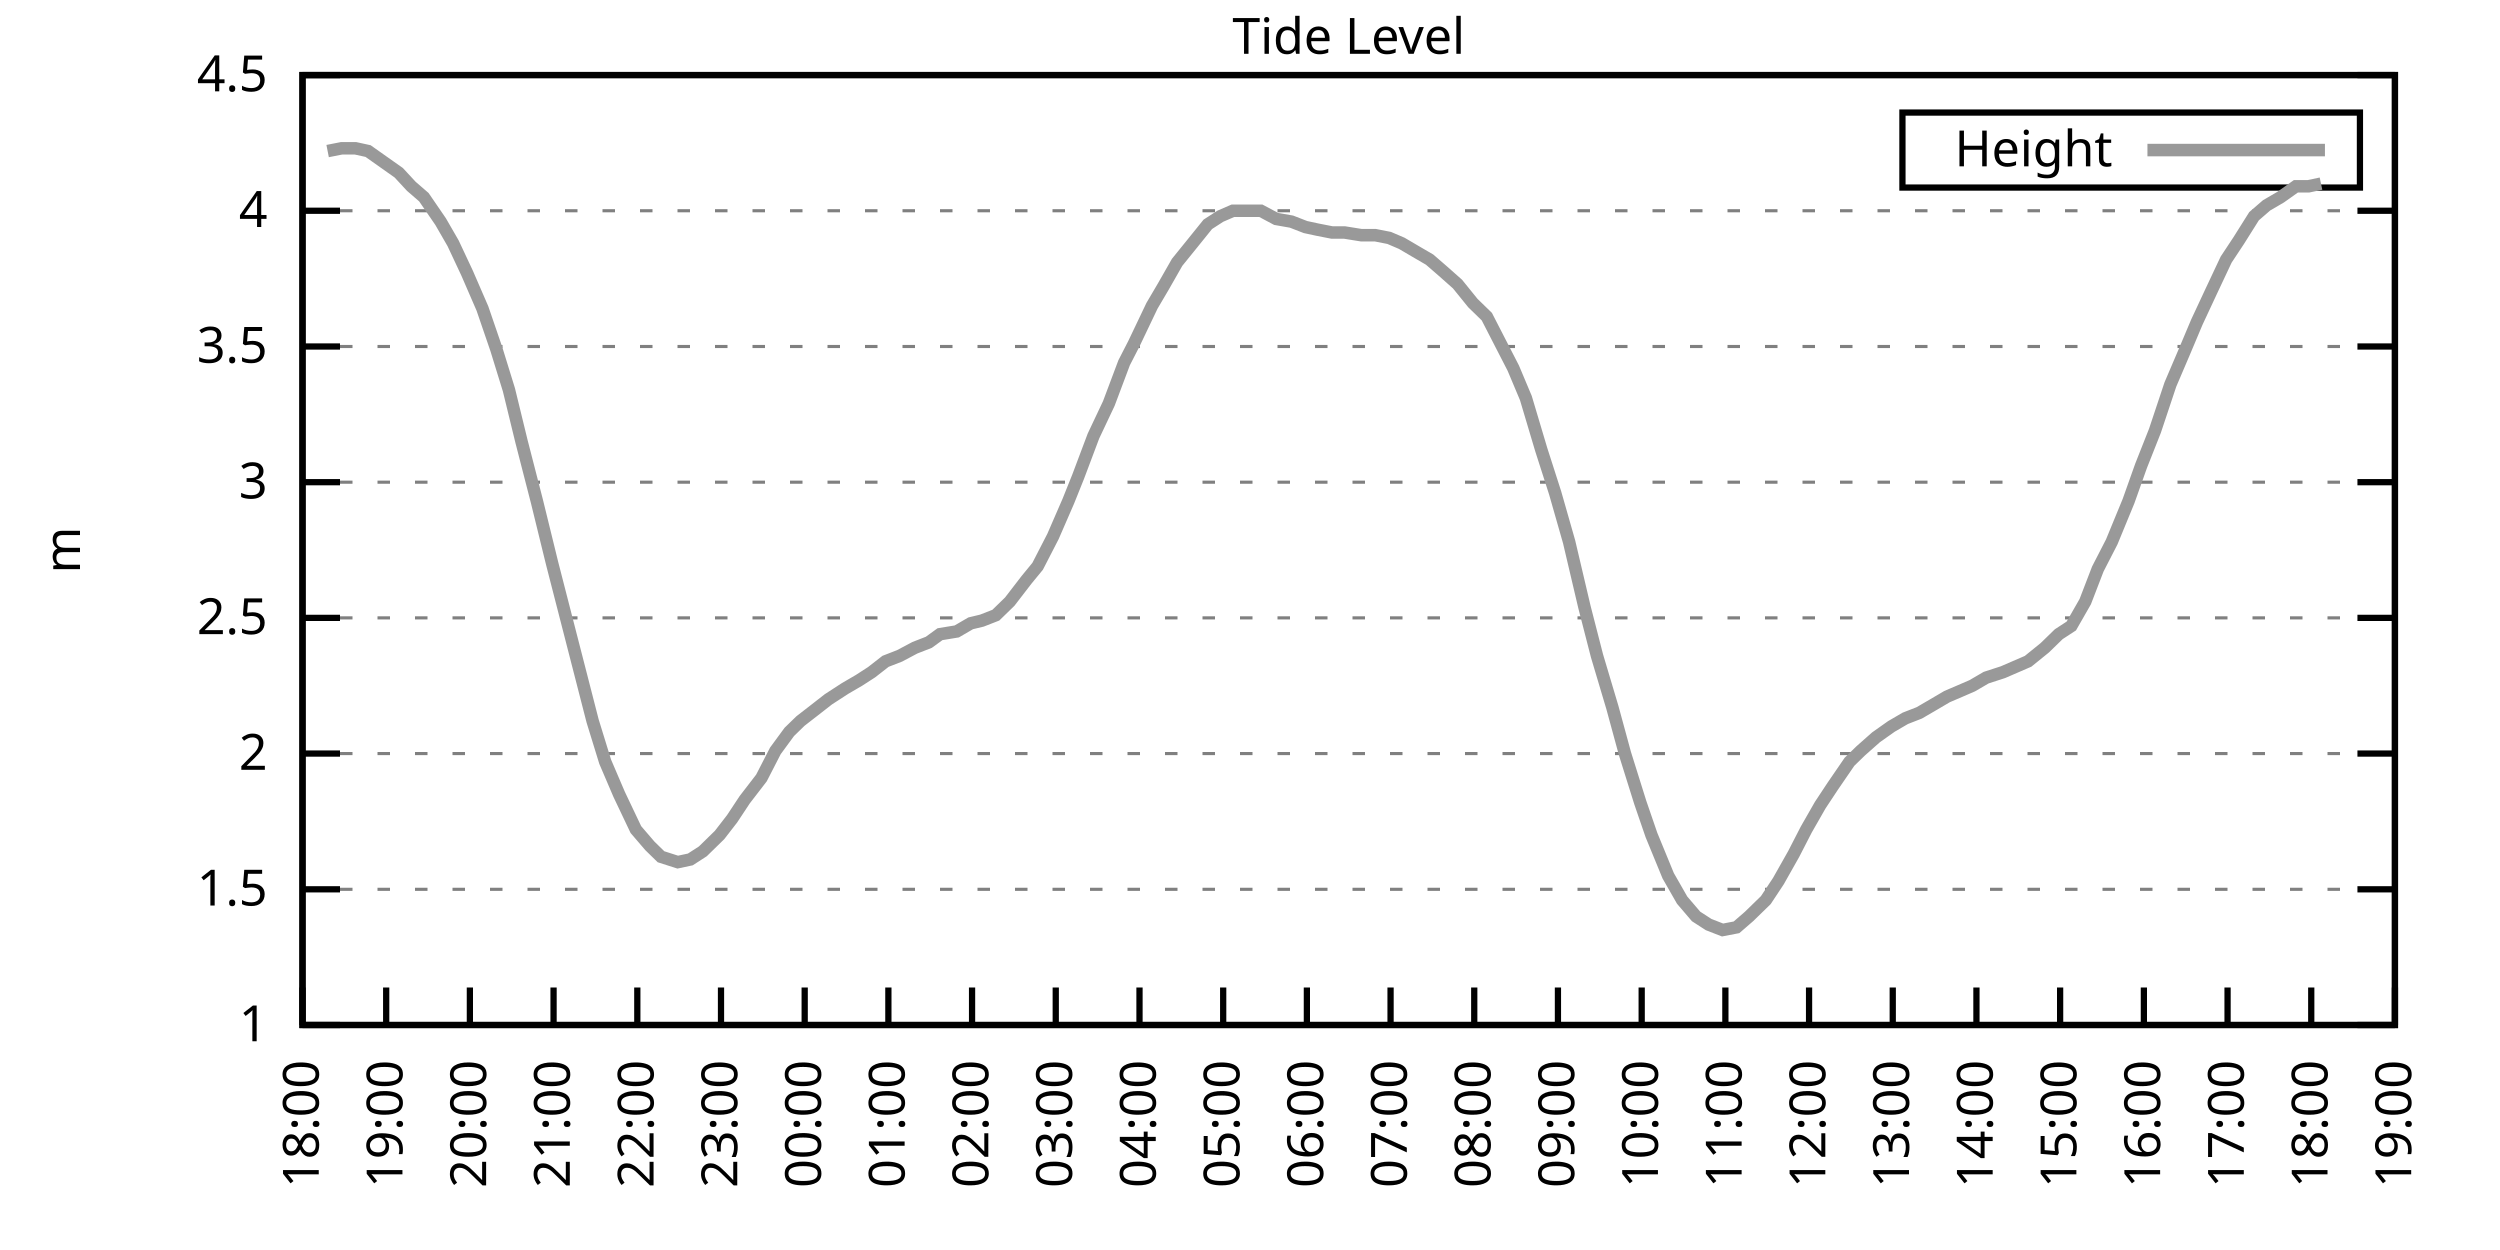
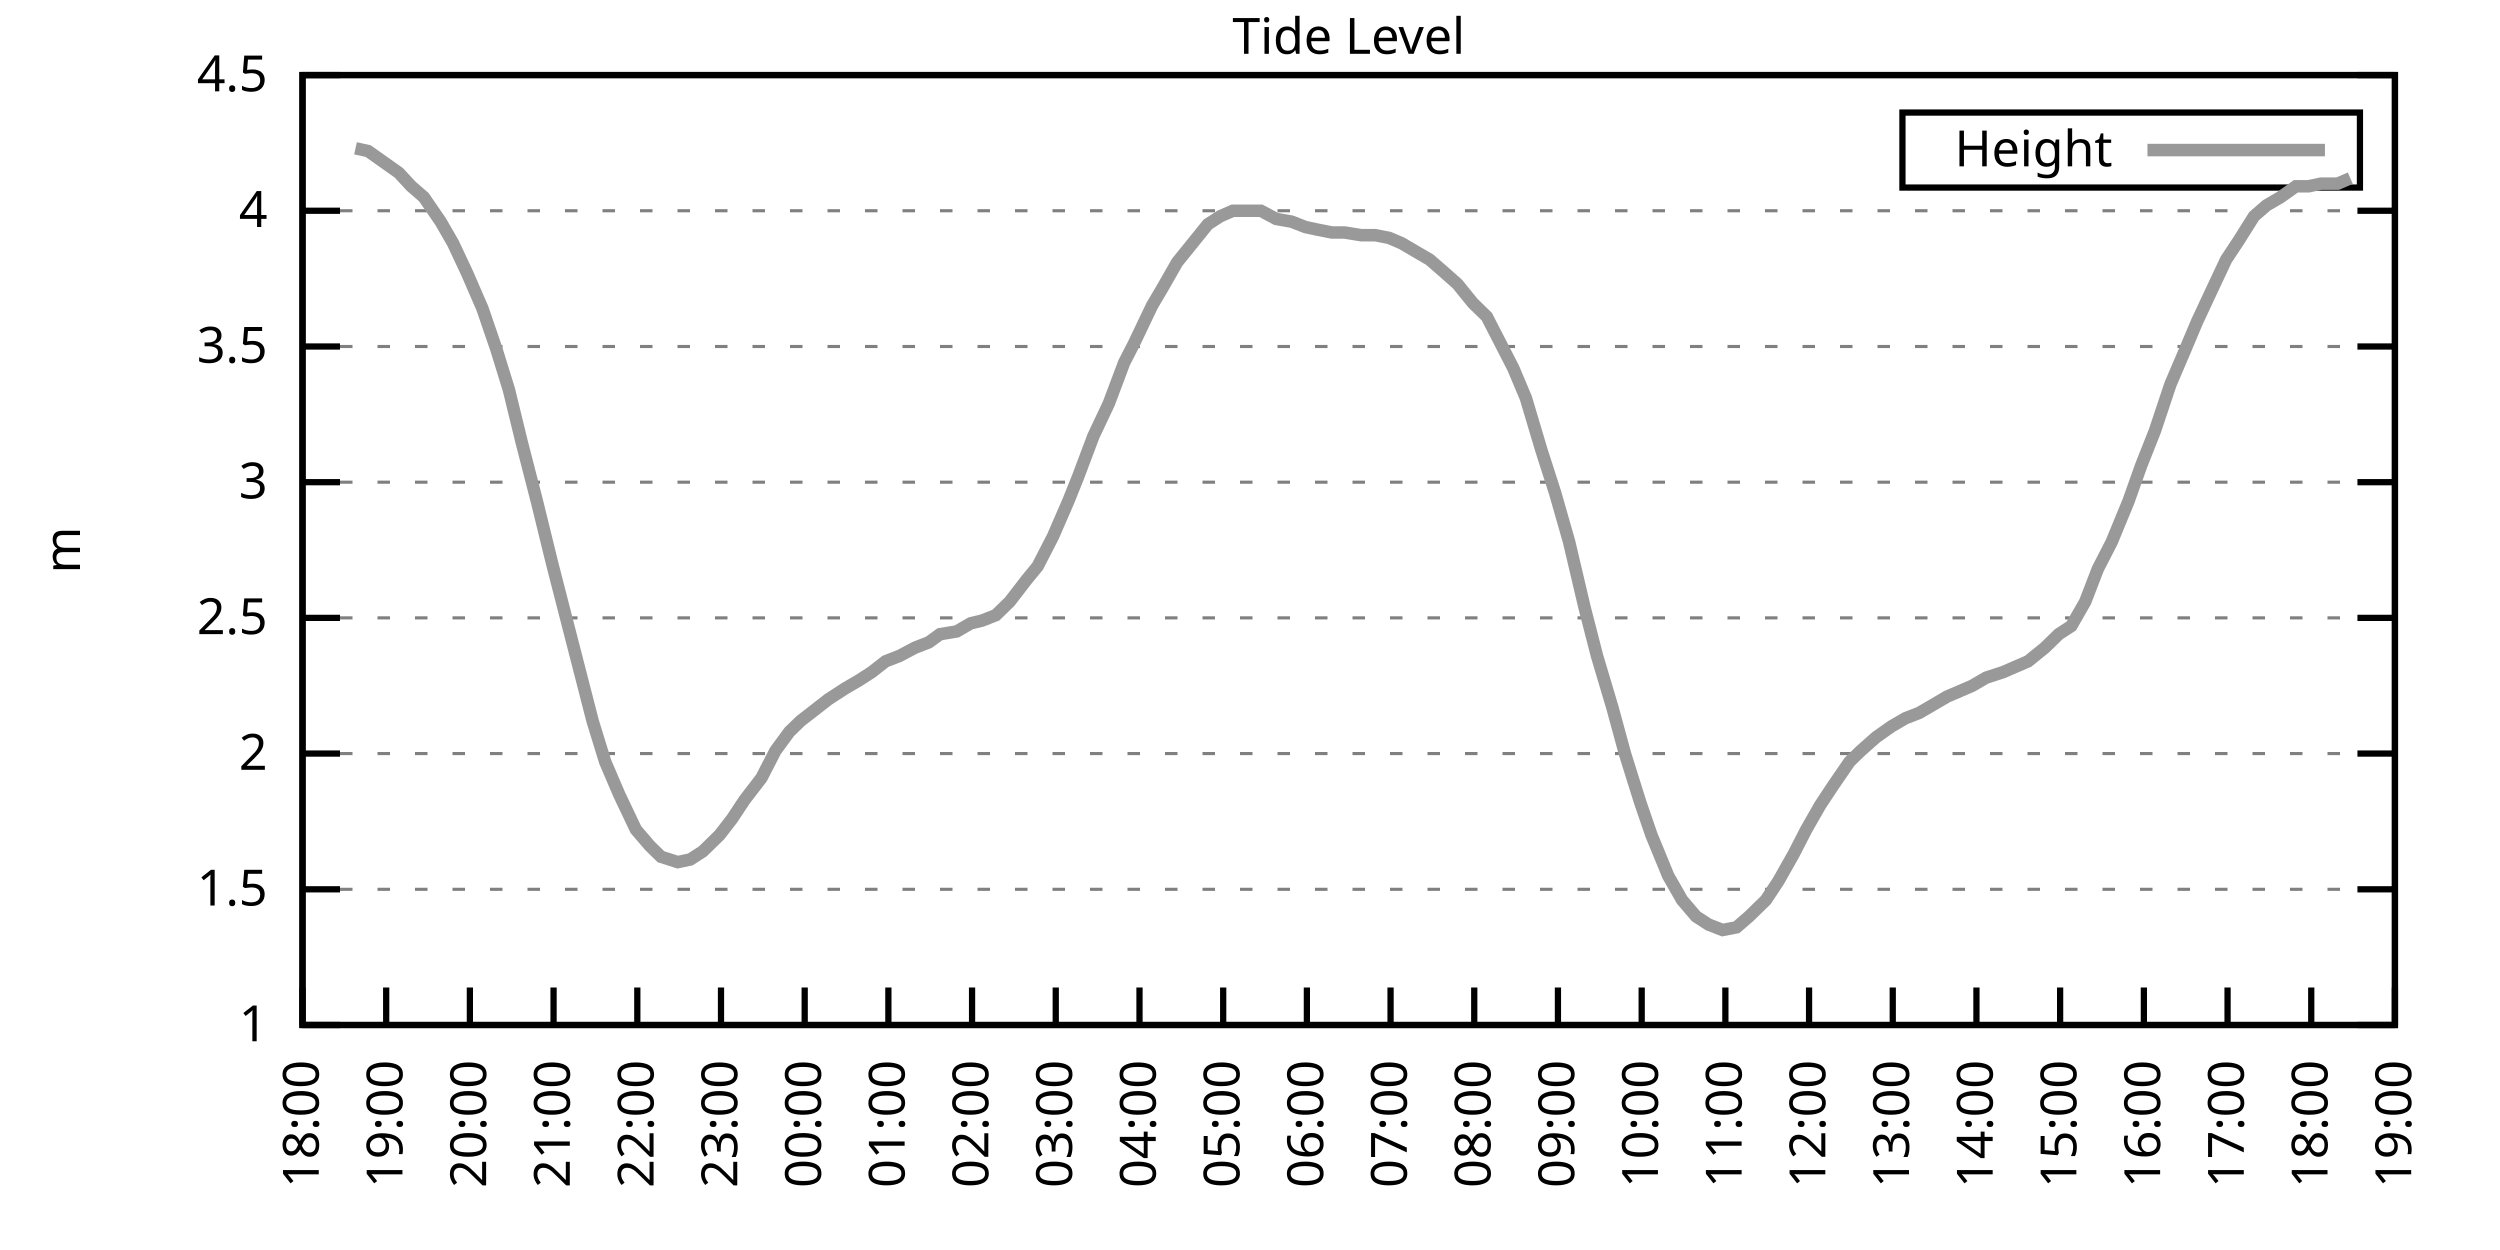
<svg xmlns="http://www.w3.org/2000/svg" xmlns:xlink="http://www.w3.org/1999/xlink" width="400" height="200" viewBox="0 0 400 200">
  <g id="gnuplot_canvas">
    <rect x="0" y="0" width="400" height="200" fill="none" />
    <defs>
      <circle id="gpDot" r="0.5" stroke-width="0.5" stroke="currentColor" />
      <path id="gpPt0" stroke-width="0.333" stroke="currentColor" d="M-1,0 h2 M0,-1 v2" />
      <path id="gpPt1" stroke-width="0.333" stroke="currentColor" d="M-1,-1 L1,1 M1,-1 L-1,1" />
      <path id="gpPt2" stroke-width="0.333" stroke="currentColor" d="M-1,0 L1,0 M0,-1 L0,1 M-1,-1 L1,1 M-1,1 L1,-1" />
      <rect id="gpPt3" stroke-width="0.333" stroke="currentColor" x="-1" y="-1" width="2" height="2" />
      <rect id="gpPt4" stroke-width="0.333" stroke="currentColor" fill="currentColor" x="-1" y="-1" width="2" height="2" />
      <circle id="gpPt5" stroke-width="0.333" stroke="currentColor" cx="0" cy="0" r="1" />
      <use xlink:href="#gpPt5" id="gpPt6" fill="currentColor" stroke="none" />
      <path id="gpPt7" stroke-width="0.333" stroke="currentColor" d="M0,-1.33 L-1.33,0.67 L1.33,0.67 z" />
      <use xlink:href="#gpPt7" id="gpPt8" fill="currentColor" stroke="none" />
      <use xlink:href="#gpPt7" id="gpPt9" stroke="currentColor" transform="rotate(180)" />
      <use xlink:href="#gpPt9" id="gpPt10" fill="currentColor" stroke="none" />
      <use xlink:href="#gpPt3" id="gpPt11" stroke="currentColor" transform="rotate(45)" />
      <use xlink:href="#gpPt11" id="gpPt12" fill="currentColor" stroke="none" />
      <path id="gpPt13" stroke-width="0.333" stroke="currentColor" d="M0,1.330 L1.265,0.411 L0.782,-1.067 L-0.782,-1.076 L-1.265,0.411 z" />
      <use xlink:href="#gpPt13" id="gpPt14" fill="currentColor" stroke="none" />
      <filter id="textbox" filterUnits="objectBoundingBox" x="0" y="0" height="1" width="1">
        <feFlood flood-color="white" flood-opacity="1" result="bgnd" />
        <feComposite in="SourceGraphic" in2="bgnd" operator="atop" />
      </filter>
      <filter id="greybox" filterUnits="objectBoundingBox" x="0" y="0" height="1" width="1">
        <feFlood flood-color="lightgrey" flood-opacity="1" result="grey" />
        <feComposite in="SourceGraphic" in2="grey" operator="atop" />
      </filter>
    </defs>
    <g fill="none" color="white" stroke="currentColor" stroke-width="1.00" stroke-linecap="butt" stroke-linejoin="miter">
</g>
    <g fill="none" color="black" stroke="currentColor" stroke-width="1.00" stroke-linecap="butt" stroke-linejoin="miter">
      <g stroke="none" shape-rendering="crispEdges">
        <polygon fill="rgb(255, 255, 255)" points="48.40,164.00 383.18,164.00 383.18,12.02 48.40,12.02 " />
      </g>
    </g>
    <g fill="none" color="black" stroke="currentColor" stroke-width="1.00" stroke-linecap="butt" stroke-linejoin="miter">
</g>
    <g fill="none" color="black" stroke="black" stroke-width="0.50" stroke-linecap="butt" stroke-linejoin="miter">
</g>
    <g fill="none" color="gray" stroke="currentColor" stroke-width="0.50" stroke-linecap="butt" stroke-linejoin="miter">
      <path stroke="gray" stroke-dasharray="2,4" class="gridline" d="M48.40,164.00 L383.19,164.00  " />
    </g>
    <g fill="none" color="gray" stroke="gray" stroke-width="1.00" stroke-linecap="butt" stroke-linejoin="miter">
</g>
    <g fill="none" color="black" stroke="currentColor" stroke-width="1.00" stroke-linecap="butt" stroke-linejoin="miter">
      <path stroke="black" d="M48.40,164.00 L54.40,164.00 M383.19,164.00 L377.19,164.00  " />
      <g transform="translate(42.80,166.60)" stroke="none" fill="black" font-family="Sans" font-size="8.00" text-anchor="end">
        <text>
          <tspan font-family="Sans"> 1</tspan>
        </text>
      </g>
    </g>
    <g fill="none" color="black" stroke="currentColor" stroke-width="1.00" stroke-linecap="butt" stroke-linejoin="miter">
</g>
    <g fill="none" color="black" stroke="black" stroke-width="0.50" stroke-linecap="butt" stroke-linejoin="miter">
</g>
    <g fill="none" color="gray" stroke="currentColor" stroke-width="0.50" stroke-linecap="butt" stroke-linejoin="miter">
      <path stroke="gray" stroke-dasharray="2,4" class="gridline" d="M48.40,142.29 L383.19,142.29  " />
    </g>
    <g fill="none" color="gray" stroke="gray" stroke-width="1.00" stroke-linecap="butt" stroke-linejoin="miter">
</g>
    <g fill="none" color="black" stroke="currentColor" stroke-width="1.00" stroke-linecap="butt" stroke-linejoin="miter">
      <path stroke="black" d="M48.40,142.29 L54.40,142.29 M383.19,142.29 L377.19,142.29  " />
      <g transform="translate(42.80,144.89)" stroke="none" fill="black" font-family="Sans" font-size="8.00" text-anchor="end">
        <text>
          <tspan font-family="Sans"> 1.5</tspan>
        </text>
      </g>
    </g>
    <g fill="none" color="black" stroke="currentColor" stroke-width="1.00" stroke-linecap="butt" stroke-linejoin="miter">
</g>
    <g fill="none" color="black" stroke="black" stroke-width="0.50" stroke-linecap="butt" stroke-linejoin="miter">
</g>
    <g fill="none" color="gray" stroke="currentColor" stroke-width="0.50" stroke-linecap="butt" stroke-linejoin="miter">
      <path stroke="gray" stroke-dasharray="2,4" class="gridline" d="M48.40,120.57 L383.19,120.57  " />
    </g>
    <g fill="none" color="gray" stroke="gray" stroke-width="1.00" stroke-linecap="butt" stroke-linejoin="miter">
</g>
    <g fill="none" color="black" stroke="currentColor" stroke-width="1.00" stroke-linecap="butt" stroke-linejoin="miter">
      <path stroke="black" d="M48.40,120.57 L54.40,120.57 M383.19,120.57 L377.19,120.57  " />
      <g transform="translate(42.80,123.17)" stroke="none" fill="black" font-family="Sans" font-size="8.00" text-anchor="end">
        <text>
          <tspan font-family="Sans"> 2</tspan>
        </text>
      </g>
    </g>
    <g fill="none" color="black" stroke="currentColor" stroke-width="1.00" stroke-linecap="butt" stroke-linejoin="miter">
</g>
    <g fill="none" color="black" stroke="black" stroke-width="0.50" stroke-linecap="butt" stroke-linejoin="miter">
</g>
    <g fill="none" color="gray" stroke="currentColor" stroke-width="0.50" stroke-linecap="butt" stroke-linejoin="miter">
      <path stroke="gray" stroke-dasharray="2,4" class="gridline" d="M48.40,98.86 L383.19,98.86  " />
    </g>
    <g fill="none" color="gray" stroke="gray" stroke-width="1.00" stroke-linecap="butt" stroke-linejoin="miter">
</g>
    <g fill="none" color="black" stroke="currentColor" stroke-width="1.00" stroke-linecap="butt" stroke-linejoin="miter">
      <path stroke="black" d="M48.40,98.86 L54.40,98.86 M383.19,98.86 L377.19,98.86  " />
      <g transform="translate(42.80,101.46)" stroke="none" fill="black" font-family="Sans" font-size="8.00" text-anchor="end">
        <text>
          <tspan font-family="Sans"> 2.5</tspan>
        </text>
      </g>
    </g>
    <g fill="none" color="black" stroke="currentColor" stroke-width="1.00" stroke-linecap="butt" stroke-linejoin="miter">
</g>
    <g fill="none" color="black" stroke="black" stroke-width="0.50" stroke-linecap="butt" stroke-linejoin="miter">
</g>
    <g fill="none" color="gray" stroke="currentColor" stroke-width="0.50" stroke-linecap="butt" stroke-linejoin="miter">
      <path stroke="gray" stroke-dasharray="2,4" class="gridline" d="M48.40,77.15 L383.19,77.15  " />
    </g>
    <g fill="none" color="gray" stroke="gray" stroke-width="1.00" stroke-linecap="butt" stroke-linejoin="miter">
</g>
    <g fill="none" color="black" stroke="currentColor" stroke-width="1.00" stroke-linecap="butt" stroke-linejoin="miter">
      <path stroke="black" d="M48.40,77.15 L54.40,77.15 M383.19,77.15 L377.19,77.15  " />
      <g transform="translate(42.80,79.75)" stroke="none" fill="black" font-family="Sans" font-size="8.00" text-anchor="end">
        <text>
          <tspan font-family="Sans"> 3</tspan>
        </text>
      </g>
    </g>
    <g fill="none" color="black" stroke="currentColor" stroke-width="1.00" stroke-linecap="butt" stroke-linejoin="miter">
</g>
    <g fill="none" color="black" stroke="black" stroke-width="0.50" stroke-linecap="butt" stroke-linejoin="miter">
</g>
    <g fill="none" color="gray" stroke="currentColor" stroke-width="0.50" stroke-linecap="butt" stroke-linejoin="miter">
      <path stroke="gray" stroke-dasharray="2,4" class="gridline" d="M48.40,55.44 L383.19,55.44  " />
    </g>
    <g fill="none" color="gray" stroke="gray" stroke-width="1.00" stroke-linecap="butt" stroke-linejoin="miter">
</g>
    <g fill="none" color="black" stroke="currentColor" stroke-width="1.00" stroke-linecap="butt" stroke-linejoin="miter">
      <path stroke="black" d="M48.40,55.44 L54.40,55.44 M383.19,55.44 L377.19,55.44  " />
      <g transform="translate(42.80,58.04)" stroke="none" fill="black" font-family="Sans" font-size="8.00" text-anchor="end">
        <text>
          <tspan font-family="Sans"> 3.5</tspan>
        </text>
      </g>
    </g>
    <g fill="none" color="black" stroke="currentColor" stroke-width="1.00" stroke-linecap="butt" stroke-linejoin="miter">
</g>
    <g fill="none" color="black" stroke="black" stroke-width="0.50" stroke-linecap="butt" stroke-linejoin="miter">
</g>
    <g fill="none" color="gray" stroke="currentColor" stroke-width="0.50" stroke-linecap="butt" stroke-linejoin="miter">
      <path stroke="gray" stroke-dasharray="2,4" class="gridline" d="M48.40,33.72 L383.19,33.72  " />
    </g>
    <g fill="none" color="gray" stroke="gray" stroke-width="1.00" stroke-linecap="butt" stroke-linejoin="miter">
</g>
    <g fill="none" color="black" stroke="currentColor" stroke-width="1.00" stroke-linecap="butt" stroke-linejoin="miter">
      <path stroke="black" d="M48.40,33.72 L54.40,33.72 M383.19,33.72 L377.19,33.72  " />
      <g transform="translate(42.80,36.32)" stroke="none" fill="black" font-family="Sans" font-size="8.00" text-anchor="end">
        <text>
          <tspan font-family="Sans"> 4</tspan>
        </text>
      </g>
    </g>
    <g fill="none" color="black" stroke="currentColor" stroke-width="1.00" stroke-linecap="butt" stroke-linejoin="miter">
</g>
    <g fill="none" color="black" stroke="black" stroke-width="0.50" stroke-linecap="butt" stroke-linejoin="miter">
</g>
    <g fill="none" color="gray" stroke="currentColor" stroke-width="0.50" stroke-linecap="butt" stroke-linejoin="miter">
      <path stroke="gray" stroke-dasharray="2,4" class="gridline" d="M48.40,12.01 L383.19,12.01  " />
    </g>
    <g fill="none" color="gray" stroke="gray" stroke-width="1.00" stroke-linecap="butt" stroke-linejoin="miter">
</g>
    <g fill="none" color="black" stroke="currentColor" stroke-width="1.00" stroke-linecap="butt" stroke-linejoin="miter">
      <path stroke="black" d="M48.40,12.01 L54.40,12.01 M383.19,12.01 L377.19,12.01  " />
      <g transform="translate(42.80,14.61)" stroke="none" fill="black" font-family="Sans" font-size="8.00" text-anchor="end">
        <text>
          <tspan font-family="Sans"> 4.5</tspan>
        </text>
      </g>
    </g>
    <g fill="none" color="black" stroke="currentColor" stroke-width="1.00" stroke-linecap="butt" stroke-linejoin="miter">
      <path stroke="black" d="M48.40,164.00 L48.40,158.00  " />
      <g transform="translate(51.00,169.60) rotate(270.00)" stroke="none" fill="black" font-family="Sans" font-size="8.00" text-anchor="end">
        <text>
          <tspan font-family="Sans">18:00</tspan>
        </text>
      </g>
    </g>
    <g fill="none" color="black" stroke="currentColor" stroke-width="1.00" stroke-linecap="butt" stroke-linejoin="miter">
      <path stroke="black" d="M61.79,164.00 L61.79,158.00  " />
      <g transform="translate(64.39,169.60) rotate(270.00)" stroke="none" fill="black" font-family="Sans" font-size="8.00" text-anchor="end">
        <text>
          <tspan font-family="Sans">19:00</tspan>
        </text>
      </g>
    </g>
    <g fill="none" color="black" stroke="currentColor" stroke-width="1.00" stroke-linecap="butt" stroke-linejoin="miter">
      <path stroke="black" d="M75.18,164.00 L75.18,158.00  " />
      <g transform="translate(77.78,169.60) rotate(270.00)" stroke="none" fill="black" font-family="Sans" font-size="8.00" text-anchor="end">
        <text>
          <tspan font-family="Sans">20:00</tspan>
        </text>
      </g>
    </g>
    <g fill="none" color="black" stroke="currentColor" stroke-width="1.00" stroke-linecap="butt" stroke-linejoin="miter">
      <path stroke="black" d="M88.57,164.00 L88.57,158.00  " />
      <g transform="translate(91.17,169.60) rotate(270.00)" stroke="none" fill="black" font-family="Sans" font-size="8.00" text-anchor="end">
        <text>
          <tspan font-family="Sans">21:00</tspan>
        </text>
      </g>
    </g>
    <g fill="none" color="black" stroke="currentColor" stroke-width="1.00" stroke-linecap="butt" stroke-linejoin="miter">
      <path stroke="black" d="M101.97,164.00 L101.97,158.00  " />
      <g transform="translate(104.57,169.60) rotate(270.00)" stroke="none" fill="black" font-family="Sans" font-size="8.00" text-anchor="end">
        <text>
          <tspan font-family="Sans">22:00</tspan>
        </text>
      </g>
    </g>
    <g fill="none" color="black" stroke="currentColor" stroke-width="1.00" stroke-linecap="butt" stroke-linejoin="miter">
      <path stroke="black" d="M115.36,164.00 L115.36,158.00  " />
      <g transform="translate(117.96,169.60) rotate(270.00)" stroke="none" fill="black" font-family="Sans" font-size="8.00" text-anchor="end">
        <text>
          <tspan font-family="Sans">23:00</tspan>
        </text>
      </g>
    </g>
    <g fill="none" color="black" stroke="currentColor" stroke-width="1.00" stroke-linecap="butt" stroke-linejoin="miter">
      <path stroke="black" d="M128.75,164.00 L128.75,158.00  " />
      <g transform="translate(131.35,169.60) rotate(270.00)" stroke="none" fill="black" font-family="Sans" font-size="8.00" text-anchor="end">
        <text>
          <tspan font-family="Sans">00:00</tspan>
        </text>
      </g>
    </g>
    <g fill="none" color="black" stroke="currentColor" stroke-width="1.00" stroke-linecap="butt" stroke-linejoin="miter">
      <path stroke="black" d="M142.14,164.00 L142.14,158.00  " />
      <g transform="translate(144.74,169.60) rotate(270.00)" stroke="none" fill="black" font-family="Sans" font-size="8.00" text-anchor="end">
        <text>
          <tspan font-family="Sans">01:00</tspan>
        </text>
      </g>
    </g>
    <g fill="none" color="black" stroke="currentColor" stroke-width="1.00" stroke-linecap="butt" stroke-linejoin="miter">
      <path stroke="black" d="M155.53,164.00 L155.53,158.00  " />
      <g transform="translate(158.13,169.60) rotate(270.00)" stroke="none" fill="black" font-family="Sans" font-size="8.00" text-anchor="end">
        <text>
          <tspan font-family="Sans">02:00</tspan>
        </text>
      </g>
    </g>
    <g fill="none" color="black" stroke="currentColor" stroke-width="1.00" stroke-linecap="butt" stroke-linejoin="miter">
      <path stroke="black" d="M168.92,164.00 L168.92,158.00  " />
      <g transform="translate(171.52,169.60) rotate(270.00)" stroke="none" fill="black" font-family="Sans" font-size="8.00" text-anchor="end">
        <text>
          <tspan font-family="Sans">03:00</tspan>
        </text>
      </g>
    </g>
    <g fill="none" color="black" stroke="currentColor" stroke-width="1.00" stroke-linecap="butt" stroke-linejoin="miter">
      <path stroke="black" d="M182.32,164.00 L182.32,158.00  " />
      <g transform="translate(184.92,169.60) rotate(270.00)" stroke="none" fill="black" font-family="Sans" font-size="8.00" text-anchor="end">
        <text>
          <tspan font-family="Sans">04:00</tspan>
        </text>
      </g>
    </g>
    <g fill="none" color="black" stroke="currentColor" stroke-width="1.00" stroke-linecap="butt" stroke-linejoin="miter">
      <path stroke="black" d="M195.71,164.00 L195.71,158.00  " />
      <g transform="translate(198.31,169.60) rotate(270.00)" stroke="none" fill="black" font-family="Sans" font-size="8.00" text-anchor="end">
        <text>
          <tspan font-family="Sans">05:00</tspan>
        </text>
      </g>
    </g>
    <g fill="none" color="black" stroke="currentColor" stroke-width="1.00" stroke-linecap="butt" stroke-linejoin="miter">
      <path stroke="black" d="M209.10,164.00 L209.10,158.00  " />
      <g transform="translate(211.70,169.60) rotate(270.00)" stroke="none" fill="black" font-family="Sans" font-size="8.00" text-anchor="end">
        <text>
          <tspan font-family="Sans">06:00</tspan>
        </text>
      </g>
    </g>
    <g fill="none" color="black" stroke="currentColor" stroke-width="1.00" stroke-linecap="butt" stroke-linejoin="miter">
      <path stroke="black" d="M222.49,164.00 L222.49,158.00  " />
      <g transform="translate(225.09,169.60) rotate(270.00)" stroke="none" fill="black" font-family="Sans" font-size="8.00" text-anchor="end">
        <text>
          <tspan font-family="Sans">07:00</tspan>
        </text>
      </g>
    </g>
    <g fill="none" color="black" stroke="currentColor" stroke-width="1.00" stroke-linecap="butt" stroke-linejoin="miter">
      <path stroke="black" d="M235.88,164.00 L235.88,158.00  " />
      <g transform="translate(238.48,169.60) rotate(270.00)" stroke="none" fill="black" font-family="Sans" font-size="8.00" text-anchor="end">
        <text>
          <tspan font-family="Sans">08:00</tspan>
        </text>
      </g>
    </g>
    <g fill="none" color="black" stroke="currentColor" stroke-width="1.00" stroke-linecap="butt" stroke-linejoin="miter">
      <path stroke="black" d="M249.27,164.00 L249.27,158.00  " />
      <g transform="translate(251.87,169.60) rotate(270.00)" stroke="none" fill="black" font-family="Sans" font-size="8.00" text-anchor="end">
        <text>
          <tspan font-family="Sans">09:00</tspan>
        </text>
      </g>
    </g>
    <g fill="none" color="black" stroke="currentColor" stroke-width="1.00" stroke-linecap="butt" stroke-linejoin="miter">
      <path stroke="black" d="M262.67,164.00 L262.67,158.00  " />
      <g transform="translate(265.27,169.60) rotate(270.00)" stroke="none" fill="black" font-family="Sans" font-size="8.00" text-anchor="end">
        <text>
          <tspan font-family="Sans">10:00</tspan>
        </text>
      </g>
    </g>
    <g fill="none" color="black" stroke="currentColor" stroke-width="1.00" stroke-linecap="butt" stroke-linejoin="miter">
      <path stroke="black" d="M276.06,164.00 L276.06,158.00  " />
      <g transform="translate(278.66,169.60) rotate(270.00)" stroke="none" fill="black" font-family="Sans" font-size="8.00" text-anchor="end">
        <text>
          <tspan font-family="Sans">11:00</tspan>
        </text>
      </g>
    </g>
    <g fill="none" color="black" stroke="currentColor" stroke-width="1.00" stroke-linecap="butt" stroke-linejoin="miter">
      <path stroke="black" d="M289.45,164.00 L289.45,158.00  " />
      <g transform="translate(292.05,169.60) rotate(270.00)" stroke="none" fill="black" font-family="Sans" font-size="8.00" text-anchor="end">
        <text>
          <tspan font-family="Sans">12:00</tspan>
        </text>
      </g>
    </g>
    <g fill="none" color="black" stroke="currentColor" stroke-width="1.00" stroke-linecap="butt" stroke-linejoin="miter">
      <path stroke="black" d="M302.84,164.00 L302.84,158.00  " />
      <g transform="translate(305.44,169.60) rotate(270.00)" stroke="none" fill="black" font-family="Sans" font-size="8.00" text-anchor="end">
        <text>
          <tspan font-family="Sans">13:00</tspan>
        </text>
      </g>
    </g>
    <g fill="none" color="black" stroke="currentColor" stroke-width="1.00" stroke-linecap="butt" stroke-linejoin="miter">
      <path stroke="black" d="M316.23,164.00 L316.23,158.00  " />
      <g transform="translate(318.83,169.60) rotate(270.00)" stroke="none" fill="black" font-family="Sans" font-size="8.00" text-anchor="end">
        <text>
          <tspan font-family="Sans">14:00</tspan>
        </text>
      </g>
    </g>
    <g fill="none" color="black" stroke="currentColor" stroke-width="1.00" stroke-linecap="butt" stroke-linejoin="miter">
      <path stroke="black" d="M329.62,164.00 L329.62,158.00  " />
      <g transform="translate(332.22,169.60) rotate(270.00)" stroke="none" fill="black" font-family="Sans" font-size="8.00" text-anchor="end">
        <text>
          <tspan font-family="Sans">15:00</tspan>
        </text>
      </g>
    </g>
    <g fill="none" color="black" stroke="currentColor" stroke-width="1.00" stroke-linecap="butt" stroke-linejoin="miter">
      <path stroke="black" d="M343.02,164.00 L343.02,158.00  " />
      <g transform="translate(345.62,169.60) rotate(270.00)" stroke="none" fill="black" font-family="Sans" font-size="8.00" text-anchor="end">
        <text>
          <tspan font-family="Sans">16:00</tspan>
        </text>
      </g>
    </g>
    <g fill="none" color="black" stroke="currentColor" stroke-width="1.00" stroke-linecap="butt" stroke-linejoin="miter">
      <path stroke="black" d="M356.41,164.00 L356.41,158.00  " />
      <g transform="translate(359.01,169.60) rotate(270.00)" stroke="none" fill="black" font-family="Sans" font-size="8.00" text-anchor="end">
        <text>
          <tspan font-family="Sans">17:00</tspan>
        </text>
      </g>
    </g>
    <g fill="none" color="black" stroke="currentColor" stroke-width="1.00" stroke-linecap="butt" stroke-linejoin="miter">
      <path stroke="black" d="M369.80,164.00 L369.80,158.00  " />
      <g transform="translate(372.40,169.60) rotate(270.00)" stroke="none" fill="black" font-family="Sans" font-size="8.00" text-anchor="end">
        <text>
          <tspan font-family="Sans">18:00</tspan>
        </text>
      </g>
    </g>
    <g fill="none" color="black" stroke="currentColor" stroke-width="1.00" stroke-linecap="butt" stroke-linejoin="miter">
      <path stroke="black" d="M383.19,164.00 L383.19,158.00  " />
      <g transform="translate(385.79,169.60) rotate(270.00)" stroke="none" fill="black" font-family="Sans" font-size="8.00" text-anchor="end">
        <text>
          <tspan font-family="Sans">19:00</tspan>
        </text>
      </g>
    </g>
    <g fill="none" color="black" stroke="currentColor" stroke-width="1.00" stroke-linecap="butt" stroke-linejoin="miter">
</g>
    <g fill="none" color="black" stroke="currentColor" stroke-width="1.00" stroke-linecap="butt" stroke-linejoin="miter">
      <path stroke="black" d="M48.40,12.01 L48.40,164.00 L383.19,164.00 L383.19,12.01 L48.40,12.01 Z  " />
    </g>
    <g fill="none" color="black" stroke="currentColor" stroke-width="1.00" stroke-linecap="butt" stroke-linejoin="miter">
</g>
    <g fill="none" color="black" stroke="currentColor" stroke-width="1.00" stroke-linecap="butt" stroke-linejoin="miter">
      <path stroke="black" d="M304.39,30.01 L304.39,18.01 L377.59,18.01 L377.59,30.01 L304.39,30.01 Z  " />
    </g>
    <g id="Tide_level_plot_1">
      <g fill="none" color="white" stroke="black" stroke-width="2.00" stroke-linecap="butt" stroke-linejoin="miter">
</g>
      <g fill="none" color="black" stroke="currentColor" stroke-width="2.00" stroke-linecap="butt" stroke-linejoin="miter">
        <g transform="translate(337.99,26.61)" stroke="none" fill="black" font-family="Sans" font-size="8.00" text-anchor="end">
          <text>
            <tspan font-family="Sans">Height</tspan>
          </text>
        </g>
      </g>
      <g fill="none" color="black" stroke="currentColor" stroke-width="2.00" stroke-linecap="butt" stroke-linejoin="miter">
-         <path stroke="rgb(153, 153, 153)" d="M343.59,24.01 L371.99,24.01 M52.42,24.17 L54.65,23.73 L56.88,23.73 L58.89,24.17 L61.35,25.91 L63.80,27.64   L65.81,29.81 L67.82,31.55 L70.50,35.46 L72.50,38.93 L74.74,43.71 L77.19,49.36 L79.42,55.87 L81.43,62.38   L83.44,70.63 L85.90,80.19 L88.35,90.18 L90.58,98.86 L92.59,106.68 L94.82,115.36 L96.83,121.88 L99.06,127.09   L101.74,132.73 L103.98,135.34 L105.76,137.08 L108.44,137.94 L110.45,137.51 L112.46,136.21 L115.13,133.60 L117.14,131.00   L119.15,127.96 L121.83,124.48 L124.06,120.14 L126.29,117.10 L128.08,115.36 L130.31,113.63 L132.54,111.89 L135.22,110.15   L137.45,108.85 L139.46,107.55 L141.69,105.81 L143.93,104.94 L146.38,103.64 L148.61,102.77 L150.40,101.47 L153.08,101.03   L155.31,99.73 L157.10,99.30 L159.33,98.43 L161.56,96.26 L164.24,92.78 L166.02,90.61 L168.48,85.83 L170.93,80.19   L172.50,76.28 L174.95,69.77 L177.41,64.56 L179.86,58.04 L181.42,55.00 L184.32,48.92 L186.11,45.88 L188.34,41.97   L190.80,38.93 L193.25,35.89 L195.26,34.59 L197.27,33.72 L199.50,33.72 L201.73,33.72 L204.19,35.03 L206.64,35.46   L208.88,36.33 L210.88,36.76 L213.12,37.20 L215.13,37.20 L217.80,37.63 L220.04,37.63 L222.27,38.07 L224.28,38.93   L226.51,40.24 L228.74,41.54 L230.75,43.28 L233.20,45.45 L235.66,48.49 L237.89,50.66 L240.12,55.00 L242.13,58.91   L244.14,63.69 L246.60,71.94 L248.83,78.89 L251.06,86.70 L253.51,97.12 L255.52,104.94 L257.98,113.19 L259.99,120.57   L262.44,128.39 L264.23,133.60 L266.91,140.12 L269.14,144.02 L271.37,146.63 L273.38,147.93 L275.61,148.80 L277.84,148.37   L279.85,146.63 L282.53,144.02 L284.54,140.98 L286.99,136.64 L289.00,132.73 L291.23,128.83 L293.24,125.79 L295.92,121.88   L297.71,120.14 L300.16,117.97 L302.62,116.23 L304.85,114.93 L307.08,114.06 L309.31,112.76 L311.54,111.45 L313.55,110.59   L315.56,109.72 L317.79,108.42 L320.47,107.55 L322.48,106.68 L324.49,105.81 L327.17,103.64 L329.40,101.47 L331.41,100.16   L333.64,96.26 L335.65,91.04 L337.88,86.70 L340.56,80.19 L342.57,74.54 L344.80,68.90 L347.26,61.52 L349.49,56.30   L351.50,51.53 L353.73,46.75 L356.18,41.54 L358.19,38.50 L360.65,34.59 L362.66,32.85 L364.89,31.55 L367.34,29.81   L369.35,29.81 L371.36,29.38  " />
+         <path stroke="rgb(153, 153, 153)" d="M343.59,24.01 L371.99,24.01 M56.88,23.73 L58.89,24.17 L61.35,25.91 L63.80,27.64 L65.81,29.81 L67.82,31.55   L70.50,35.46 L72.50,38.93 L74.74,43.71 L77.19,49.36 L79.42,55.87 L81.43,62.38 L83.44,70.63 L85.90,80.19   L88.35,90.18 L90.58,98.86 L92.59,106.68 L94.82,115.36 L96.83,121.88 L99.06,127.09 L101.74,132.73 L103.98,135.34   L105.76,137.08 L108.44,137.94 L110.45,137.51 L112.46,136.21 L115.13,133.60 L117.14,131.00 L119.15,127.96 L121.83,124.48   L124.06,120.14 L126.29,117.10 L128.08,115.36 L130.31,113.63 L132.54,111.89 L135.22,110.15 L137.45,108.85 L139.46,107.55   L141.69,105.81 L143.93,104.94 L146.38,103.64 L148.61,102.77 L150.40,101.47 L153.08,101.03 L155.31,99.73 L157.10,99.30   L159.33,98.43 L161.56,96.26 L164.24,92.78 L166.02,90.61 L168.48,85.83 L170.93,80.19 L172.50,76.28 L174.95,69.77   L177.41,64.56 L179.86,58.04 L181.42,55.00 L184.32,48.92 L186.11,45.88 L188.34,41.97 L190.80,38.93 L193.25,35.89   L195.26,34.59 L197.27,33.72 L199.50,33.72 L201.73,33.72 L204.19,35.03 L206.64,35.46 L208.88,36.33 L210.88,36.76   L213.12,37.20 L215.13,37.20 L217.80,37.63 L220.04,37.63 L222.27,38.07 L224.28,38.93 L226.51,40.24 L228.74,41.54   L230.75,43.28 L233.20,45.45 L235.66,48.49 L237.89,50.66 L240.12,55.00 L242.13,58.91 L244.14,63.69 L246.60,71.94   L248.83,78.89 L251.06,86.70 L253.51,97.12 L255.52,104.94 L257.98,113.19 L259.99,120.57 L262.44,128.39 L264.23,133.60   L266.91,140.12 L269.14,144.02 L271.37,146.63 L273.38,147.93 L275.61,148.80 L277.84,148.37 L279.85,146.63 L282.53,144.02   L284.54,140.98 L286.99,136.64 L289.00,132.73 L291.23,128.83 L293.24,125.79 L295.92,121.88 L297.71,120.14 L300.16,117.97   L302.62,116.23 L304.85,114.93 L307.08,114.06 L309.31,112.76 L311.54,111.45 L313.55,110.59 L315.56,109.72 L317.79,108.42   L320.47,107.55 L322.48,106.68 L324.49,105.81 L327.17,103.64 L329.40,101.47 L331.41,100.16 L333.64,96.26 L335.65,91.04   L337.88,86.70 L340.56,80.19 L342.57,74.54 L344.80,68.90 L347.26,61.52 L349.49,56.30 L351.50,51.53 L353.73,46.75   L356.18,41.54 L358.19,38.50 L360.65,34.59 L362.66,32.85 L364.89,31.55 L367.34,29.81 L369.35,29.81 L371.36,29.38   L374.04,29.38 L376.05,28.51  " />
      </g>
    </g>
    <g fill="none" color="black" stroke="currentColor" stroke-width="2.00" stroke-linecap="butt" stroke-linejoin="miter">
</g>
    <g fill="none" color="black" stroke="black" stroke-width="1.00" stroke-linecap="butt" stroke-linejoin="miter">
</g>
    <g fill="none" color="black" stroke="currentColor" stroke-width="1.00" stroke-linecap="butt" stroke-linejoin="miter">
      <path stroke="black" d="M48.40,12.01 L48.40,164.00 L383.19,164.00 L383.19,12.01 L48.40,12.01 Z  " />
      <g transform="translate(12.80,88.01) rotate(270.00)" stroke="none" fill="black" font-family="Sans" font-size="8.00" text-anchor="middle">
        <text>
          <tspan font-family="Sans">m</tspan>
        </text>
      </g>
    </g>
    <g fill="none" color="black" stroke="currentColor" stroke-width="1.00" stroke-linecap="butt" stroke-linejoin="miter">
</g>
    <g fill="none" color="black" stroke="currentColor" stroke-width="1.00" stroke-linecap="butt" stroke-linejoin="miter">
      <g transform="translate(215.79,8.61)" stroke="none" fill="black" font-family="Sans" font-size="8.00" text-anchor="middle">
        <text>
          <tspan font-family="Sans">Tide Level</tspan>
        </text>
      </g>
    </g>
    <g fill="none" color="black" stroke="currentColor" stroke-width="1.00" stroke-linecap="butt" stroke-linejoin="miter">
</g>
  </g>
</svg>
